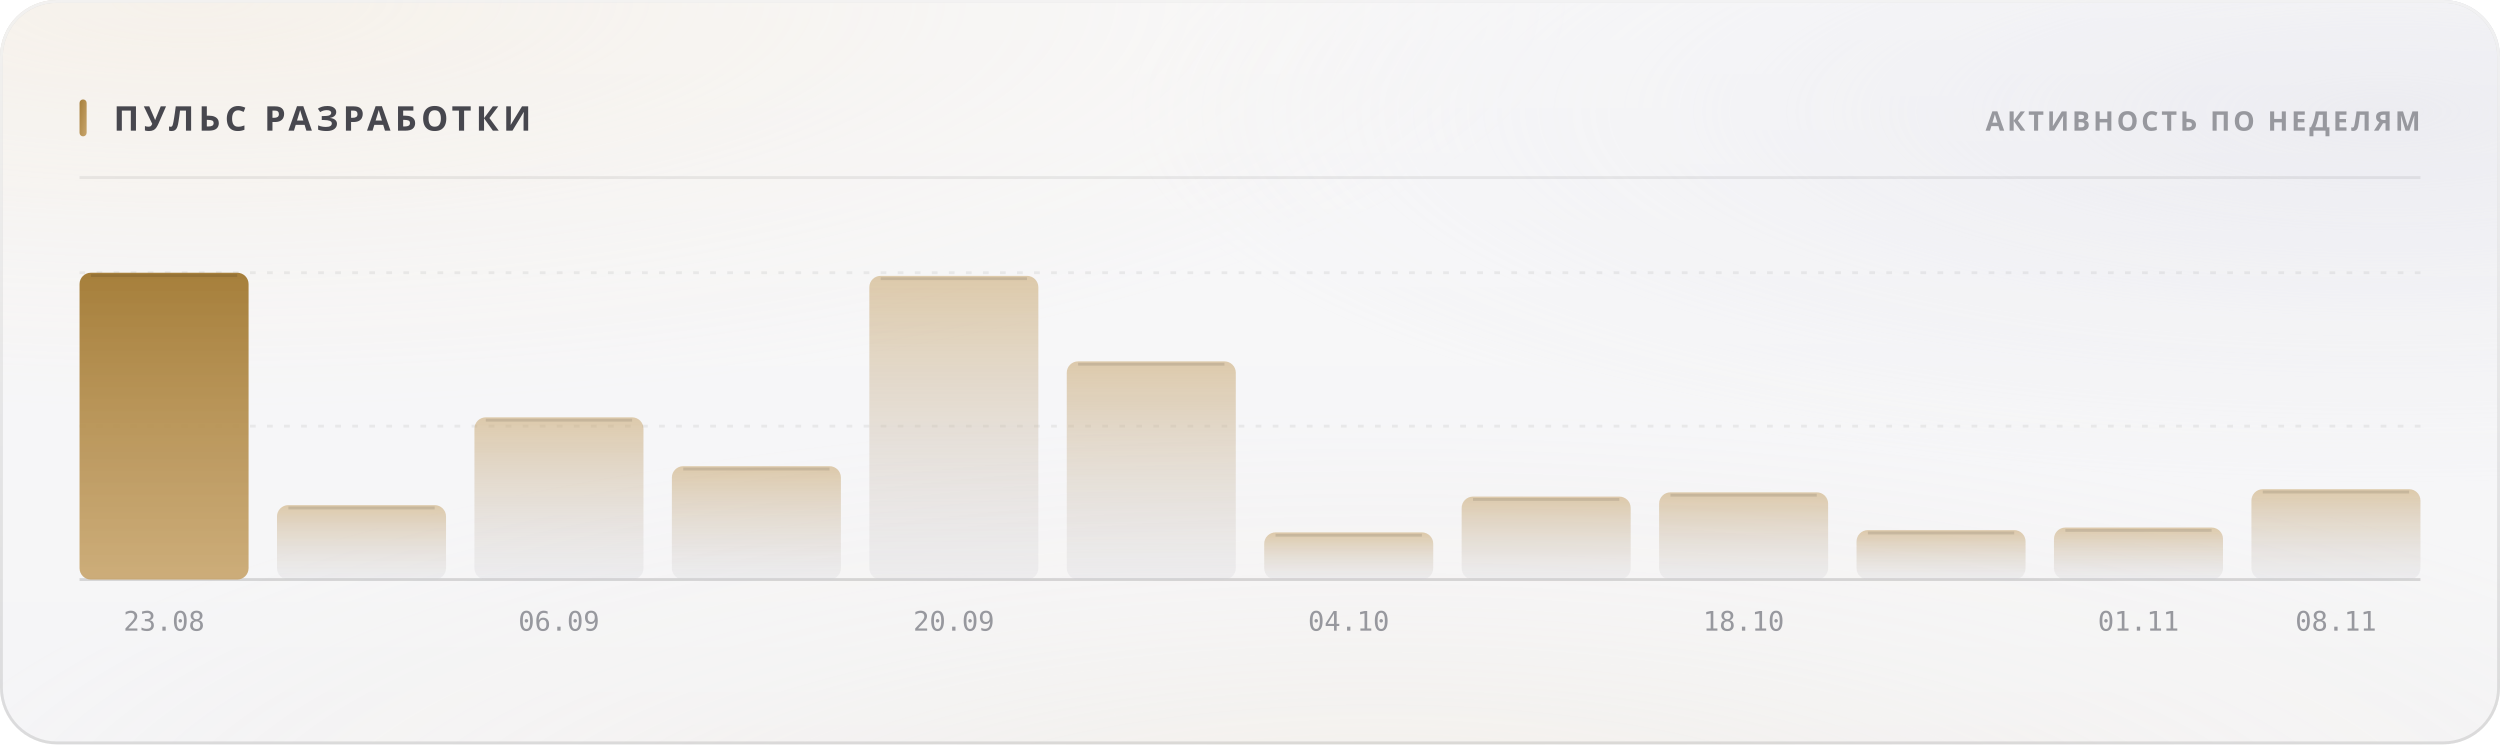
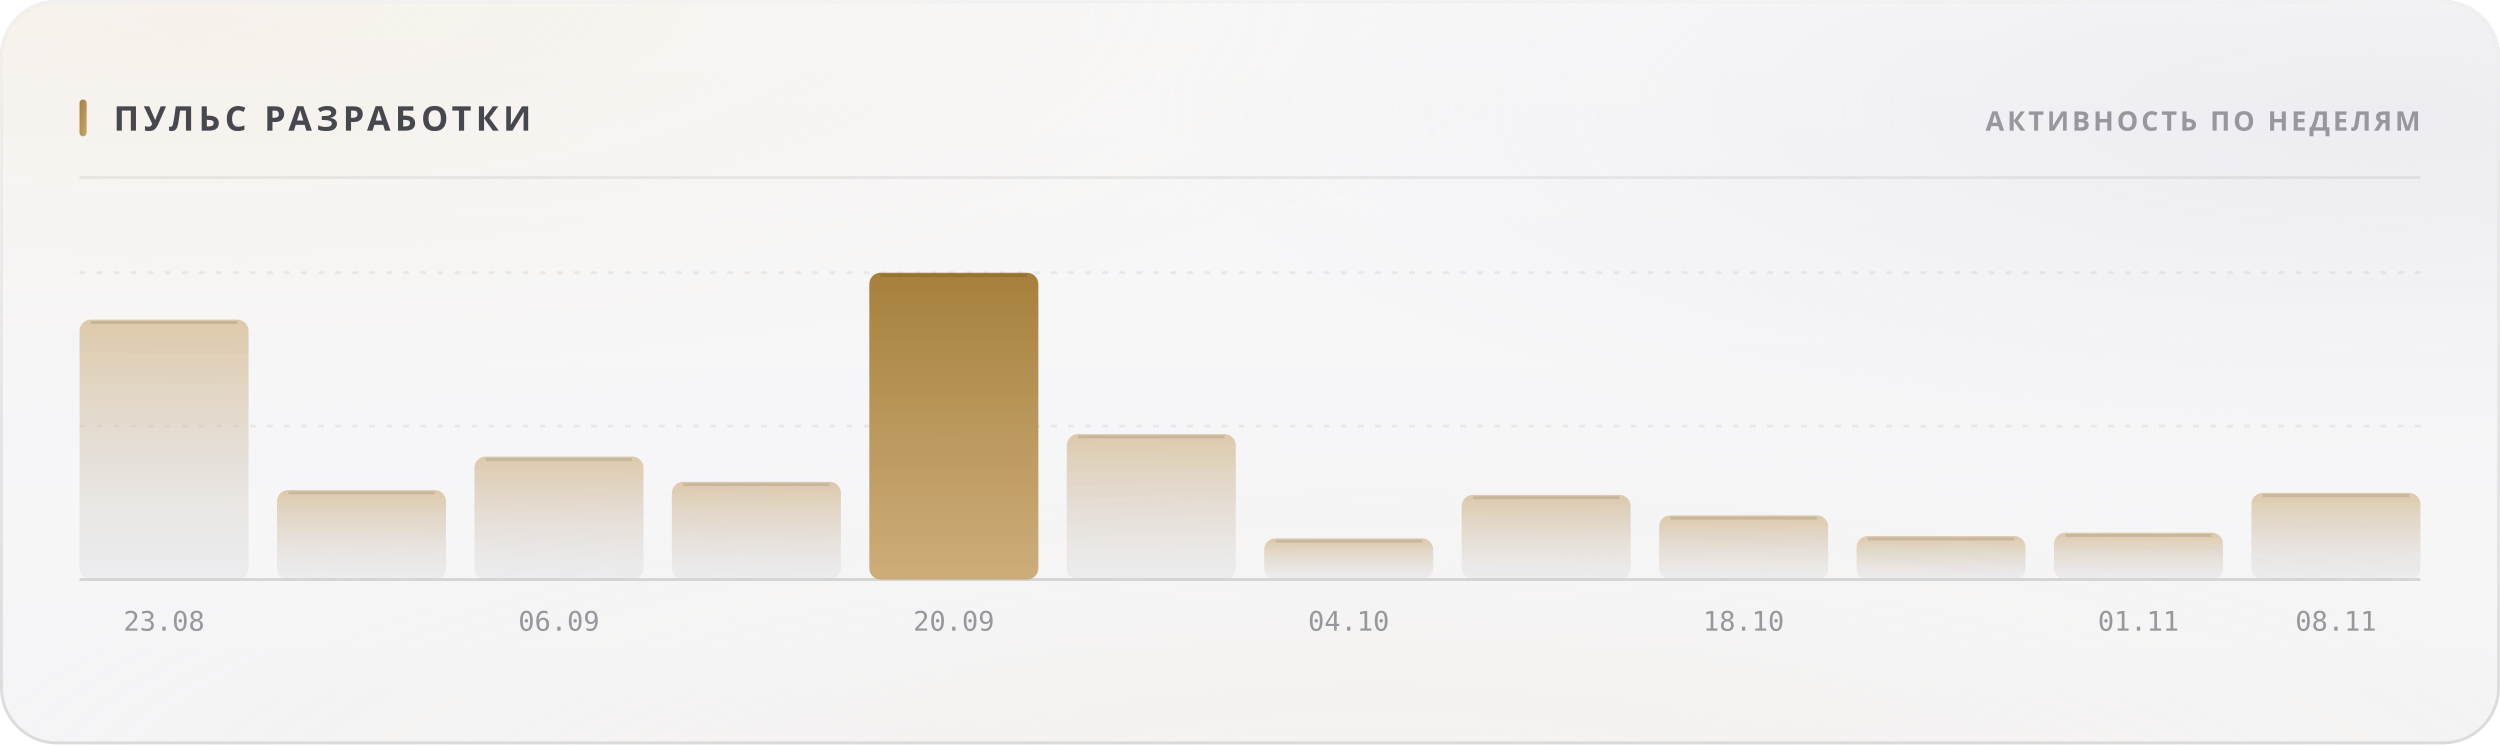
<svg xmlns="http://www.w3.org/2000/svg" width="880" height="262" viewBox="0 0 880 262" role="img">
  <style>
  text { font-family: -apple-system, BlinkMacSystemFont, 'Segoe UI', 'Noto Sans', Helvetica, Arial, sans-serif; }
  .mono { font-family: ui-monospace, 'SF Mono', 'Cascadia Mono', 'DejaVu Sans Mono', Menlo, Consolas, monospace; font-variant-numeric: tabular-nums; }
  .caps { letter-spacing: .1em; text-transform: uppercase; }

  @keyframes sheen  { from { transform: translateX(-120%); } to { transform: translateX(260%); } }
  @keyframes rise   { from { opacity: 0; transform: translateY(6px); } to { opacity: 1; transform: none; } }
  @keyframes slide  { from { opacity: 0; transform: translateX(-8px); } to { opacity: 1; transform: none; } }
  @keyframes grow   { from { transform: scaleY(0); } to { transform: scaleY(1); } }
  @keyframes widen  { from { transform: scaleX(0); } to { transform: scaleX(1); } }
  @keyframes draw   { from { stroke-dashoffset: 200; } to { stroke-dashoffset: 0; } }

  .sheen { animation: sheen 5.5s cubic-bezier(.45,0,.2,1) infinite; }
  .rise  { animation: rise .5s cubic-bezier(.16,1,.3,1) both; }
  .slide { animation: slide .42s cubic-bezier(.16,1,.3,1) both; }
  .bar   { transform-box: fill-box; transform-origin: 50% 100%;
           animation: grow .62s cubic-bezier(.16,1,.3,1) both; }
  .fill  { transform-box: fill-box; transform-origin: 0% 50%;
           animation: widen .8s cubic-bezier(.16,1,.3,1) both; }
  /* The hidden start state lives in the keyframes, never in the static rule.
     A renderer that ignores CSS animations then falls back to the FINISHED
     state — a drawn line, visible text — instead of an empty panel. */
  .spark { stroke-dasharray: 200;
           animation: draw 1.1s cubic-bezier(.16,1,.3,1) both; }

  @media (prefers-reduced-motion: reduce) {
    .sheen { animation: none; opacity: 0; }
    .rise, .slide, .bar, .fill, .spark { animation: none; opacity: 1; transform: none;
                                         stroke-dashoffset: 0; }
  }</style>
  <defs>
    <filter id="grain5" x="0" y="0" width="100%" height="100%">
      <feTurbulence type="fractalNoise" baseFrequency="0.85" numOctaves="3" stitchTiles="stitch" />
      <feColorMatrix type="saturate" values="0" />
    </filter>
    <linearGradient id="accent1" x1="0" y1="0" x2="1" y2="1">
      <stop offset="0%" stop-color="#a67f3b" />
      <stop offset="100%" stop-color="#c8a56c" />
    </linearGradient>
    <radialGradient id="aurora6" cx="0.08" cy="0" r="0.55">
      <stop offset="0%" stop-color="#e7c99a" stop-opacity="0.28" />
      <stop offset="55%" stop-color="#e7c99a" stop-opacity="0.098" />
      <stop offset="100%" stop-color="#e7c99a" stop-opacity="0" />
    </radialGradient>
    <radialGradient id="aurora7" cx="0.95" cy="0.15" r="0.5">
      <stop offset="0%" stop-color="#ccccdb" stop-opacity="0.45" />
      <stop offset="55%" stop-color="#ccccdb" stop-opacity="0.158" />
      <stop offset="100%" stop-color="#ccccdb" stop-opacity="0" />
    </radialGradient>
    <radialGradient id="aurora8" cx="0.55" cy="1.15" r="0.6">
      <stop offset="0%" stop-color="#ead4b3" stop-opacity="0.2" />
      <stop offset="55%" stop-color="#ead4b3" stop-opacity="0.07" />
      <stop offset="100%" stop-color="#ead4b3" stop-opacity="0" />
    </radialGradient>
    <linearGradient id="glass2" x1="0" y1="0" x2="0" y2="1">
      <stop offset="0%" stop-color="#ffffff" stop-opacity="0.42" />
      <stop offset="100%" stop-color="#ffffff" stop-opacity="0.16" />
    </linearGradient>
    <linearGradient id="rim3" x1="0" y1="0" x2="0" y2="1">
      <stop offset="0%" stop-color="#ffffff" stop-opacity="0.7" />
      <stop offset="100%" stop-color="#ffffff" stop-opacity="0.15" />
    </linearGradient>
    <linearGradient id="spec4" x1="0" y1="0" x2="1" y2="0">
      <stop offset="0%" stop-color="#ffffff" stop-opacity="0" />
      <stop offset="35%" stop-color="#ffffff" stop-opacity="0.72" />
      <stop offset="70%" stop-color="#ffffff" stop-opacity="0.252" />
      <stop offset="100%" stop-color="#ffffff" stop-opacity="0" />
    </linearGradient>
    <linearGradient id="barfill9" x1="0" y1="0" x2="0" y2="1">
-       <stop offset="0%" stop-color="#a67f3b" stop-opacity="1" />
-       <stop offset="100%" stop-color="#c8a56c" stop-opacity="0.9" />
+       <stop offset="0%" stop-color="#c8a56c" stop-opacity="0.55" />
+       <stop offset="100%" stop-color="#cdcdd4" stop-opacity="0.22" />
    </linearGradient>
    <linearGradient id="barfill10" x1="0" y1="0" x2="0" y2="1">
      <stop offset="0%" stop-color="#c8a56c" stop-opacity="0.55" />
      <stop offset="100%" stop-color="#cdcdd4" stop-opacity="0.22" />
    </linearGradient>
    <linearGradient id="barfill11" x1="0" y1="0" x2="0" y2="1">
      <stop offset="0%" stop-color="#c8a56c" stop-opacity="0.55" />
      <stop offset="100%" stop-color="#cdcdd4" stop-opacity="0.22" />
    </linearGradient>
    <linearGradient id="barfill12" x1="0" y1="0" x2="0" y2="1">
      <stop offset="0%" stop-color="#c8a56c" stop-opacity="0.55" />
      <stop offset="100%" stop-color="#cdcdd4" stop-opacity="0.22" />
    </linearGradient>
    <linearGradient id="barfill13" x1="0" y1="0" x2="0" y2="1">
-       <stop offset="0%" stop-color="#c8a56c" stop-opacity="0.55" />
-       <stop offset="100%" stop-color="#cdcdd4" stop-opacity="0.22" />
+       <stop offset="0%" stop-color="#a67f3b" stop-opacity="1" />
+       <stop offset="100%" stop-color="#c8a56c" stop-opacity="0.9" />
    </linearGradient>
    <linearGradient id="barfill14" x1="0" y1="0" x2="0" y2="1">
      <stop offset="0%" stop-color="#c8a56c" stop-opacity="0.55" />
      <stop offset="100%" stop-color="#cdcdd4" stop-opacity="0.22" />
    </linearGradient>
    <linearGradient id="barfill15" x1="0" y1="0" x2="0" y2="1">
      <stop offset="0%" stop-color="#c8a56c" stop-opacity="0.55" />
      <stop offset="100%" stop-color="#cdcdd4" stop-opacity="0.22" />
    </linearGradient>
    <linearGradient id="barfill16" x1="0" y1="0" x2="0" y2="1">
      <stop offset="0%" stop-color="#c8a56c" stop-opacity="0.55" />
      <stop offset="100%" stop-color="#cdcdd4" stop-opacity="0.22" />
    </linearGradient>
    <linearGradient id="barfill17" x1="0" y1="0" x2="0" y2="1">
      <stop offset="0%" stop-color="#c8a56c" stop-opacity="0.55" />
      <stop offset="100%" stop-color="#cdcdd4" stop-opacity="0.22" />
    </linearGradient>
    <linearGradient id="barfill18" x1="0" y1="0" x2="0" y2="1">
      <stop offset="0%" stop-color="#c8a56c" stop-opacity="0.55" />
      <stop offset="100%" stop-color="#cdcdd4" stop-opacity="0.22" />
    </linearGradient>
    <linearGradient id="barfill19" x1="0" y1="0" x2="0" y2="1">
      <stop offset="0%" stop-color="#c8a56c" stop-opacity="0.55" />
      <stop offset="100%" stop-color="#cdcdd4" stop-opacity="0.22" />
    </linearGradient>
    <linearGradient id="barfill20" x1="0" y1="0" x2="0" y2="1">
      <stop offset="0%" stop-color="#c8a56c" stop-opacity="0.55" />
      <stop offset="100%" stop-color="#cdcdd4" stop-opacity="0.22" />
    </linearGradient>
  </defs>
  <rect width="880" height="262" rx="20" fill="#f3f3f5" />
  <rect width="880" height="262" rx="20" fill="url(#aurora6)" />
  <rect width="880" height="262" rx="20" fill="url(#aurora7)" />
  <rect width="880" height="262" rx="20" fill="url(#aurora8)" />
  <rect width="880" height="262" rx="20" fill="url(#glass2)" />
  <rect width="880" height="262" rx="20" filter="url(#grain5)" opacity="0.06" style="mix-blend-mode:overlay" />
  <rect x=".5" y=".5" width="879" height="261" rx="19.5" fill="none" stroke="rgba(10,10,12,0.14)" />
  <rect x=".5" y=".5" width="879" height="261" rx="19.5" fill="none" stroke="url(#rim3)" />
  <path d="M20 1 H860" stroke="url(#spec4)" stroke-width="1.2" fill="none" />
  <rect x="28" y="35" width="2.5" height="13" rx="1.25" fill="url(#accent1)" />
  <text x="40" y="46" font-size="12" font-weight="700" fill="#47474e" letter-spacing="0.13em">ПУЛЬС РАЗРАБОТКИ</text>
  <text x="852" y="46" font-size="9.5" font-weight="600" fill="#97989e" text-anchor="end" letter-spacing="0.11em">АКТИВНОСТЬ ПО НЕДЕЛЯМ</text>
  <path d="M28 62.5 H852" stroke="rgba(10,10,12,0.07)" stroke-width="1" />
  <path d="M28 150.0 H852" stroke="rgba(10,10,12,0.06)" stroke-width="1" stroke-dasharray="2 4" />
  <path d="M28 96.0 H852" stroke="rgba(10,10,12,0.06)" stroke-width="1" stroke-dasharray="2 4" />
  <path d="M28 204 H852" stroke="rgba(10,10,12,0.14)" stroke-width="1" />
-   <rect class="bar" x="28.0" y="96.0" width="59.5" height="108.0" rx="4" fill="url(#barfill9)" opacity="1" style="animation-delay:0s" />
-   <path d="M32.0 97.0 H83.5" stroke="rgba(10,10,12,0.11)" stroke-width="1" />
+   <rect class="bar" x="28.0" y="112.5" width="59.5" height="91.5" rx="4" fill="url(#barfill9)" opacity="1" style="animation-delay:0s" />
+   <path d="M32.0 113.5 H83.5" stroke="rgba(10,10,12,0.11)" stroke-width="1" />
  <text x="57.75" y="222" font-size="9.5" font-weight="400" fill="#97989e" text-anchor="middle" class="mono">23.08</text>
-   <rect class="bar" x="97.5" y="177.8" width="59.5" height="26.2" rx="4" fill="url(#barfill10)" opacity="1" style="animation-delay:0.038s" />
-   <path d="M101.5 178.8 H153.0" stroke="rgba(10,10,12,0.11)" stroke-width="1" />
-   <rect class="bar" x="167.0" y="146.9" width="59.5" height="57.1" rx="4" fill="url(#barfill11)" opacity="1" style="animation-delay:0.076s" />
-   <path d="M171.0 147.9 H222.5" stroke="rgba(10,10,12,0.11)" stroke-width="1" />
+   <rect class="bar" x="97.5" y="172.5" width="59.5" height="31.5" rx="4" fill="url(#barfill10)" opacity="1" style="animation-delay:0.038s" />
+   <path d="M101.5 173.5 H153.0" stroke="rgba(10,10,12,0.11)" stroke-width="1" />
+   <rect class="bar" x="167.0" y="160.7" width="59.5" height="43.3" rx="4" fill="url(#barfill11)" opacity="1" style="animation-delay:0.076s" />
+   <path d="M171.0 161.7 H222.5" stroke="rgba(10,10,12,0.11)" stroke-width="1" />
  <text x="196.75" y="222" font-size="9.5" font-weight="400" fill="#97989e" text-anchor="middle" class="mono">06.09</text>
-   <rect class="bar" x="236.5" y="164.1" width="59.5" height="39.9" rx="4" fill="url(#barfill12)" opacity="1" style="animation-delay:0.114s" />
-   <path d="M240.5 165.1 H292.0" stroke="rgba(10,10,12,0.11)" stroke-width="1" />
-   <rect class="bar" x="306.0" y="97.1" width="59.5" height="106.9" rx="4" fill="url(#barfill13)" opacity="1" style="animation-delay:0.152s" />
-   <path d="M310.0 98.1 H361.5" stroke="rgba(10,10,12,0.11)" stroke-width="1" />
+   <rect class="bar" x="236.5" y="169.6" width="59.5" height="34.4" rx="4" fill="url(#barfill12)" opacity="1" style="animation-delay:0.114s" />
+   <path d="M240.5 170.6 H292.0" stroke="rgba(10,10,12,0.11)" stroke-width="1" />
+   <rect class="bar" x="306.0" y="96.0" width="59.5" height="108.0" rx="4" fill="url(#barfill13)" opacity="1" style="animation-delay:0.152s" />
+   <path d="M310.0 97.0 H361.5" stroke="rgba(10,10,12,0.11)" stroke-width="1" />
  <text x="335.75" y="222" font-size="9.5" font-weight="400" fill="#97989e" text-anchor="middle" class="mono">20.09</text>
-   <rect class="bar" x="375.5" y="127.2" width="59.5" height="76.8" rx="4" fill="url(#barfill14)" opacity="1" style="animation-delay:0.19s" />
-   <path d="M379.5 128.2 H431.0" stroke="rgba(10,10,12,0.11)" stroke-width="1" />
-   <rect class="bar" x="445.0" y="187.4" width="59.5" height="16.6" rx="4" fill="url(#barfill15)" opacity="1" style="animation-delay:0.228s" />
-   <path d="M449.0 188.4 H500.5" stroke="rgba(10,10,12,0.11)" stroke-width="1" />
+   <rect class="bar" x="375.5" y="152.8" width="59.5" height="51.2" rx="4" fill="url(#barfill14)" opacity="1" style="animation-delay:0.19s" />
+   <path d="M379.5 153.8 H431.0" stroke="rgba(10,10,12,0.11)" stroke-width="1" />
+   <rect class="bar" x="445.0" y="189.5" width="59.5" height="14.5" rx="4" fill="url(#barfill15)" opacity="1" style="animation-delay:0.228s" />
+   <path d="M449.0 190.5 H500.5" stroke="rgba(10,10,12,0.11)" stroke-width="1" />
  <text x="474.75" y="222" font-size="9.5" font-weight="400" fill="#97989e" text-anchor="middle" class="mono">04.10</text>
-   <rect class="bar" x="514.5" y="174.8" width="59.5" height="29.2" rx="4" fill="url(#barfill16)" opacity="1" style="animation-delay:0.266s" />
-   <path d="M518.5 175.8 H570.0" stroke="rgba(10,10,12,0.11)" stroke-width="1" />
-   <rect class="bar" x="584.0" y="173.3" width="59.5" height="30.7" rx="4" fill="url(#barfill17)" opacity="1" style="animation-delay:0.304s" />
-   <path d="M588.0 174.3 H639.5" stroke="rgba(10,10,12,0.11)" stroke-width="1" />
+   <rect class="bar" x="514.5" y="174.2" width="59.5" height="29.8" rx="4" fill="url(#barfill16)" opacity="1" style="animation-delay:0.266s" />
+   <path d="M518.5 175.2 H570.0" stroke="rgba(10,10,12,0.11)" stroke-width="1" />
+   <rect class="bar" x="584.0" y="181.4" width="59.5" height="22.6" rx="4" fill="url(#barfill17)" opacity="1" style="animation-delay:0.304s" />
+   <path d="M588.0 182.4 H639.5" stroke="rgba(10,10,12,0.11)" stroke-width="1" />
  <text x="613.75" y="222" font-size="9.5" font-weight="400" fill="#97989e" text-anchor="middle" class="mono">18.10</text>
-   <rect class="bar" x="653.5" y="186.6" width="59.5" height="17.4" rx="4" fill="url(#barfill18)" opacity="1" style="animation-delay:0.342s" />
-   <path d="M657.5 187.6 H709.0" stroke="rgba(10,10,12,0.11)" stroke-width="1" />
-   <rect class="bar" x="723.0" y="185.7" width="59.5" height="18.3" rx="4" fill="url(#barfill19)" opacity="1" style="animation-delay:0.38s" />
-   <path d="M727.0 186.7 H778.5" stroke="rgba(10,10,12,0.11)" stroke-width="1" />
+   <rect class="bar" x="653.5" y="188.7" width="59.5" height="15.3" rx="4" fill="url(#barfill18)" opacity="1" style="animation-delay:0.342s" />
+   <path d="M657.5 189.7 H709.0" stroke="rgba(10,10,12,0.11)" stroke-width="1" />
+   <rect class="bar" x="723.0" y="187.5" width="59.5" height="16.5" rx="4" fill="url(#barfill19)" opacity="1" style="animation-delay:0.38s" />
+   <path d="M727.0 188.5 H778.5" stroke="rgba(10,10,12,0.11)" stroke-width="1" />
  <text x="752.75" y="222" font-size="9.5" font-weight="400" fill="#97989e" text-anchor="middle" class="mono">01.11</text>
-   <rect class="bar" x="792.5" y="172.2" width="59.5" height="31.8" rx="4" fill="url(#barfill20)" opacity="1" style="animation-delay:0.418s" />
-   <path d="M796.5 173.2 H848.0" stroke="rgba(10,10,12,0.11)" stroke-width="1" />
+   <rect class="bar" x="792.5" y="173.5" width="59.5" height="30.5" rx="4" fill="url(#barfill20)" opacity="1" style="animation-delay:0.418s" />
+   <path d="M796.5 174.5 H848.0" stroke="rgba(10,10,12,0.11)" stroke-width="1" />
  <text x="822.25" y="222" font-size="9.5" font-weight="400" fill="#97989e" text-anchor="middle" class="mono">08.11</text>
</svg>
